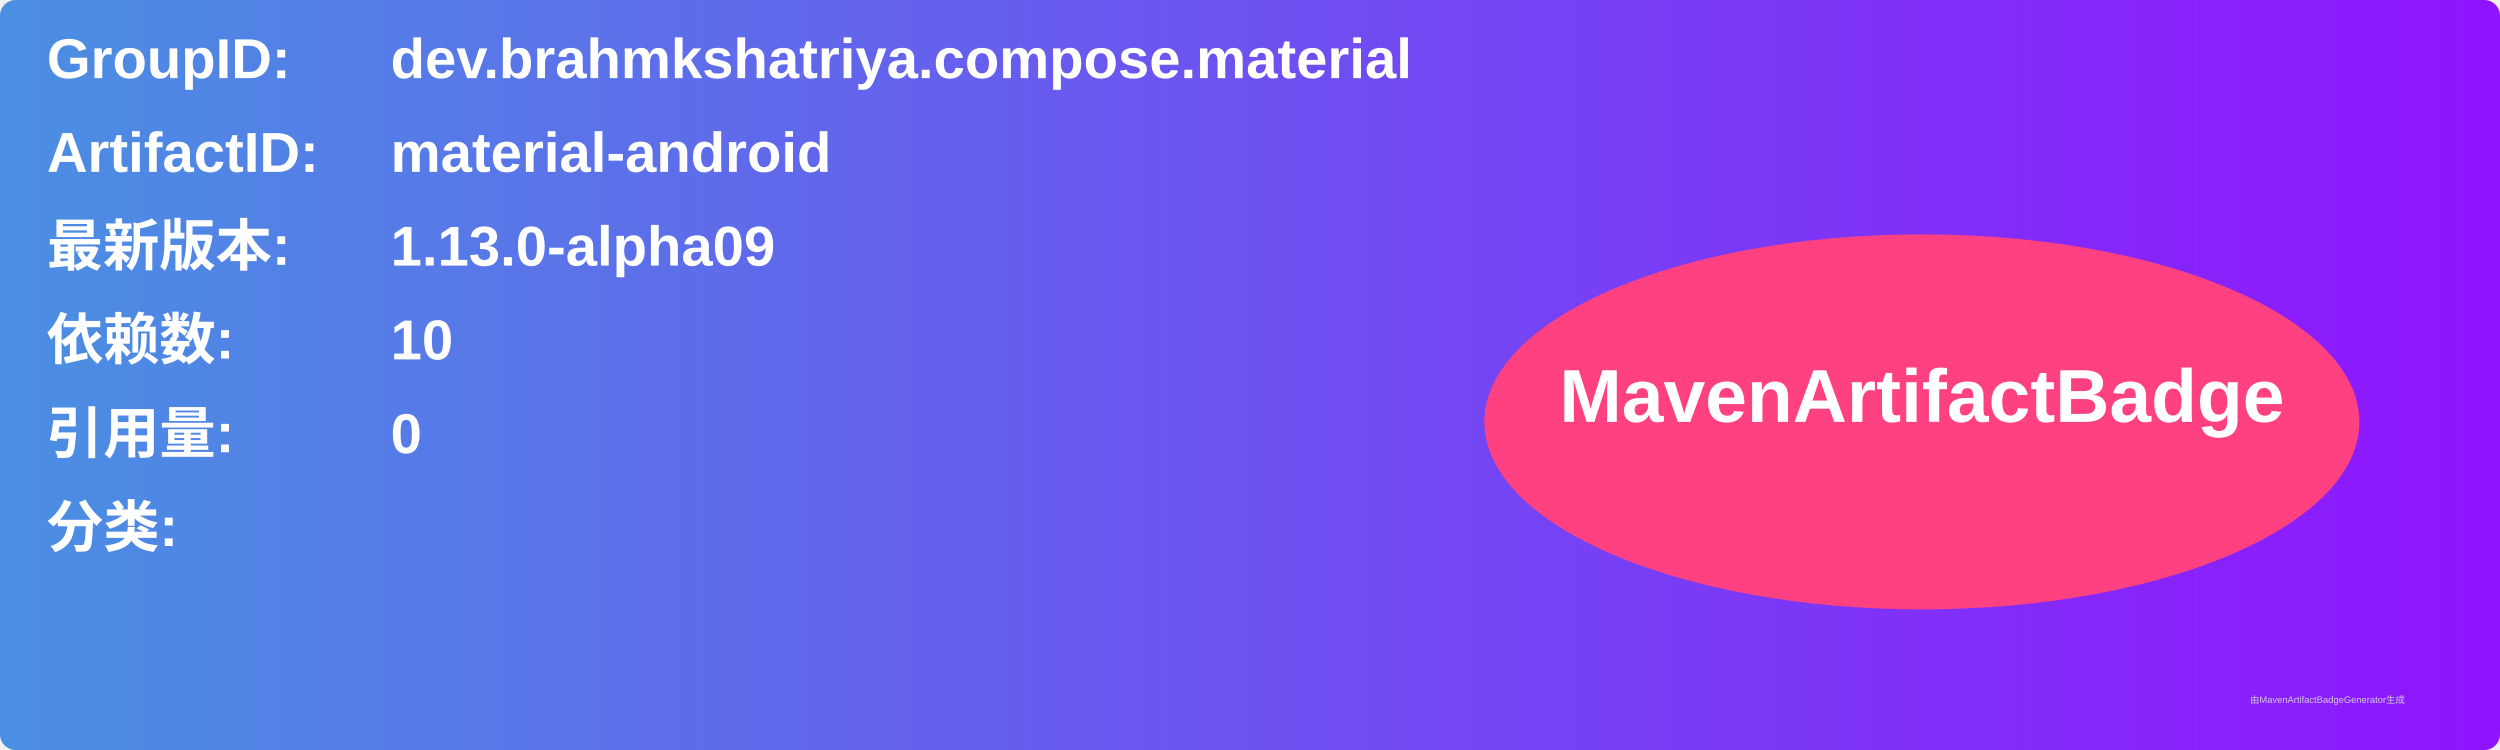
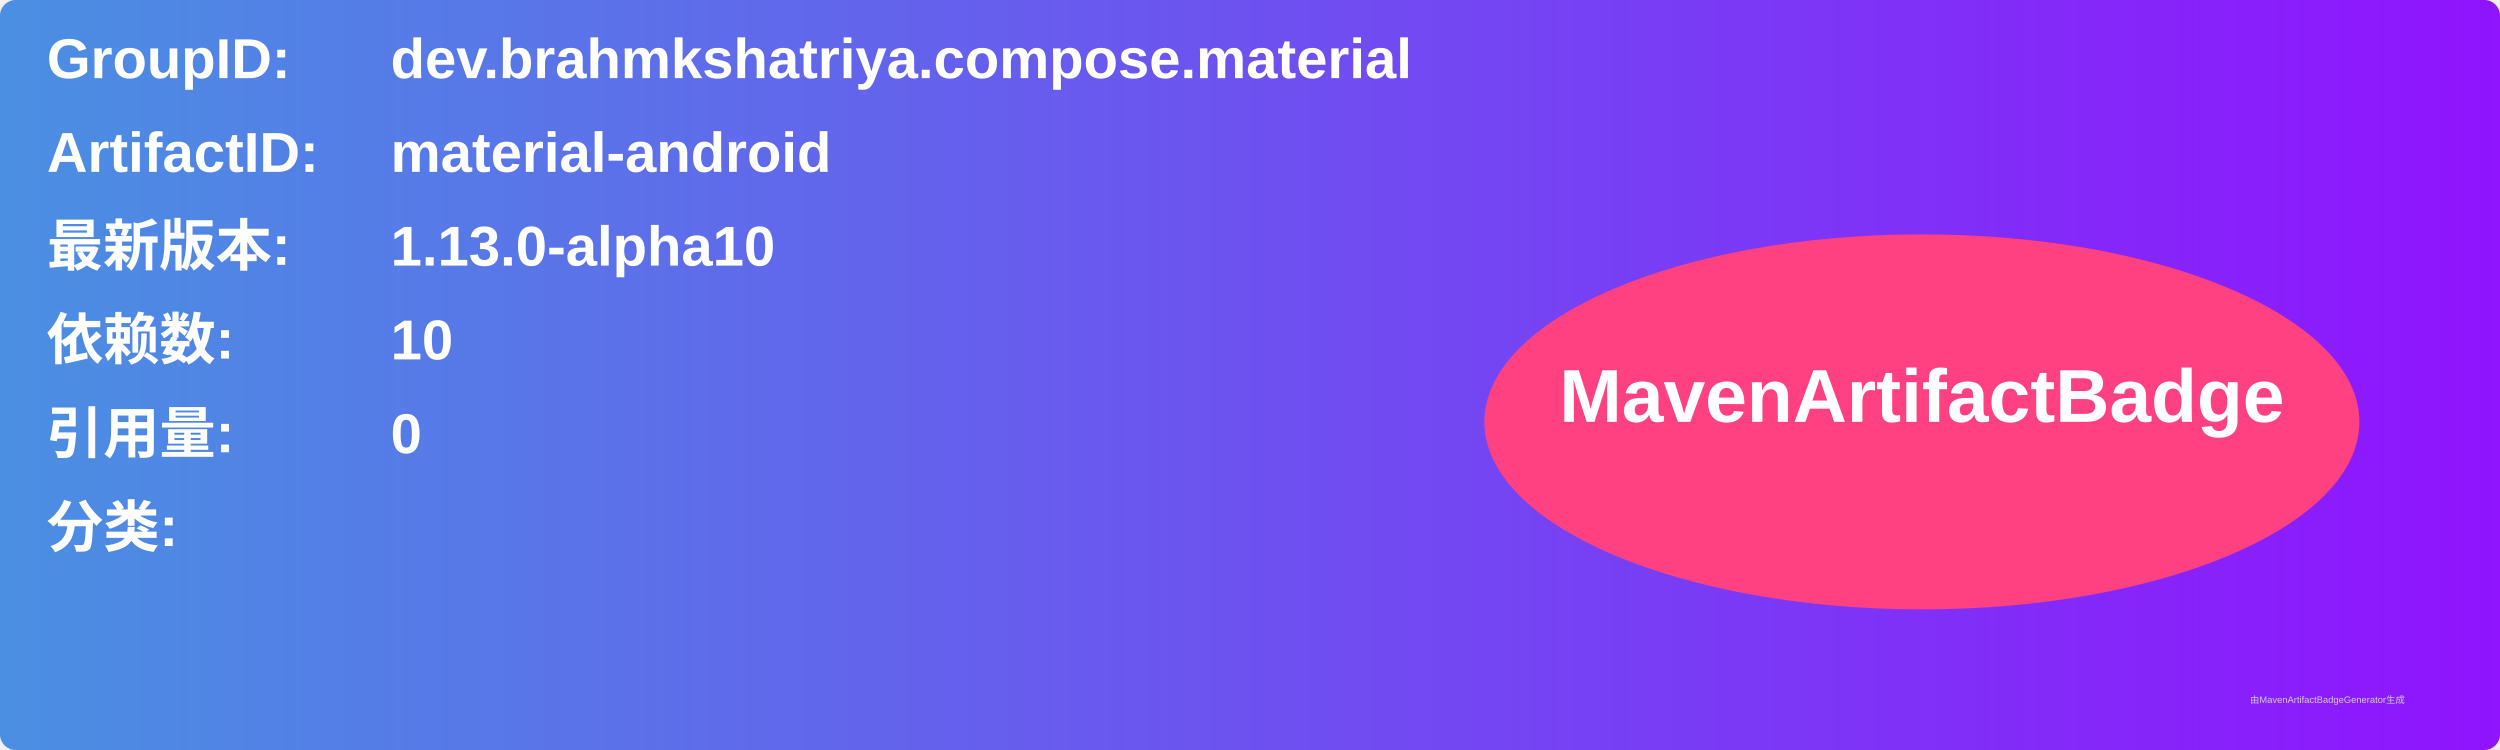
<svg xmlns="http://www.w3.org/2000/svg" width="800" height="240" viewBox="0 0 800 240">
  <linearGradient id="grad" x1="0%" y1="0%" x2="100%" y2="0%">
    <stop offset="0%" stop-color="#4a90e2" />
    <stop offset="100%" stop-color="#9013fe" />
  </linearGradient>
  <rect width="100%" height="100%" rx="5" ry="5" fill="url(#grad)" />
  <g transform="translate(15, 15)">
    <text x="0" y="10" font-family="Arial" font-size="18" fill="white" font-weight="bold" width="260">GroupID:</text>
    <text x="110" y="10" font-family="Arial" font-size="18" fill="white" font-weight="bold" width="460">dev.brahmkshatriya.compose.material</text>
    <text x="0" y="40" font-family="Arial" font-size="18" fill="white" font-weight="bold" width="260">ArtifactID:</text>
    <text x="110" y="40" font-family="Arial" font-size="18" fill="white" font-weight="bold" width="460">material-android</text>
    <text x="0" y="70" font-family="Arial" font-size="18" fill="white" font-weight="bold">最新版本:</text>
    <text x="110" y="70" font-family="Arial" font-size="18" fill="white" font-weight="bold">
-       <tspan font-weight="bold">1.13.0-alpha09</tspan>
+       <tspan font-weight="bold">1.13.0-alpha10</tspan>
    </text>
    <text x="0" y="100" font-family="Arial" font-size="18" fill="white" font-weight="bold">依赖数: </text>
    <text x="110" y="100" font-family="Arial" font-size="18" fill="white">
      <tspan font-weight="bold">10</tspan>
    </text>
    <text x="0" y="130" font-family="Arial" font-size="18" fill="white" font-weight="bold">引用量: </text>
    <text x="110" y="130" font-family="Arial" font-size="18" fill="white">
      <tspan font-weight="bold">0</tspan>
    </text>
    <text x="0" y="160" font-family="Arial" font-size="18" fill="white" font-weight="bold">分类:</text>
    <text x="10" y="190" font-family="Arial" font-size="10" fill="white">
      <tspan font-weight="bold" />
    </text>
    <ellipse cx="600" cy="120" rx="140" ry="60" fill="#ff4081" />
    <text x="600" y="120" text-anchor="middle" font-family="Arial" font-size="24" fill="white" font-weight="bold">MavenArtifactBadge</text>
  </g>
  <text x="720" y="225" font-family="Arial" font-size="3" fill="#d0d0d0">由MavenArtifactBadgeGenerator生成</text>
</svg>
